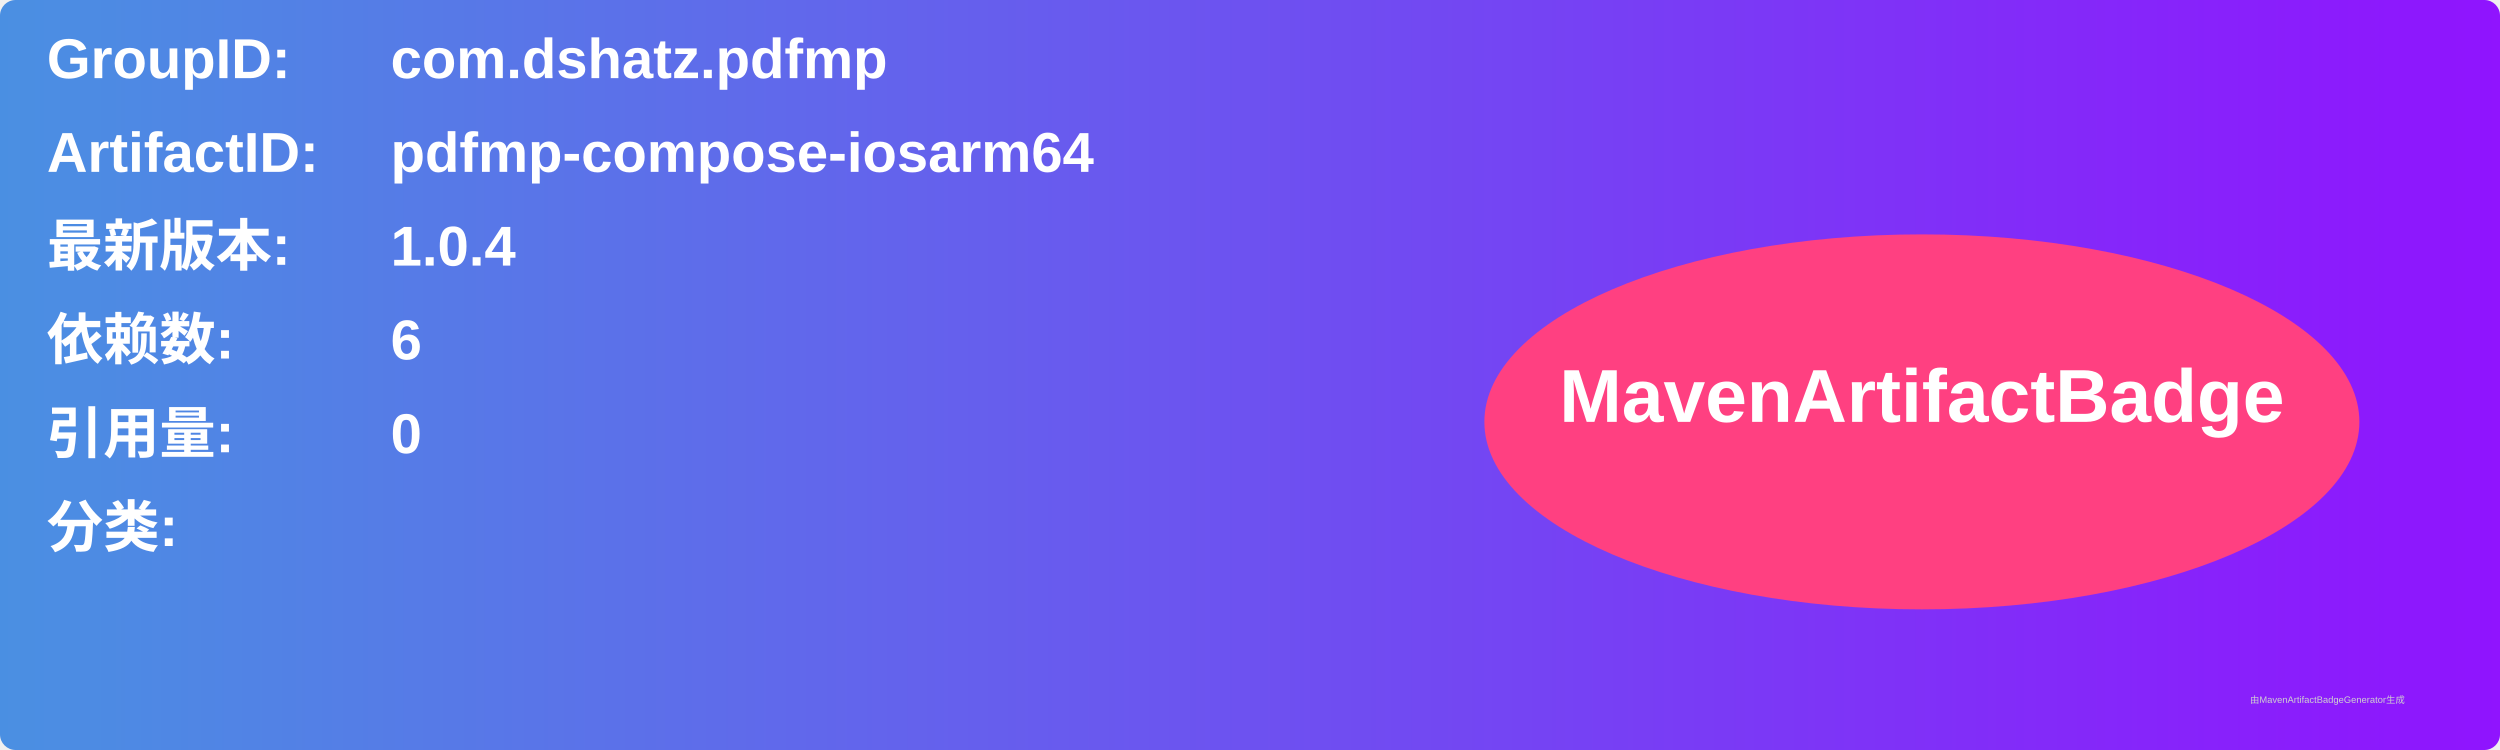
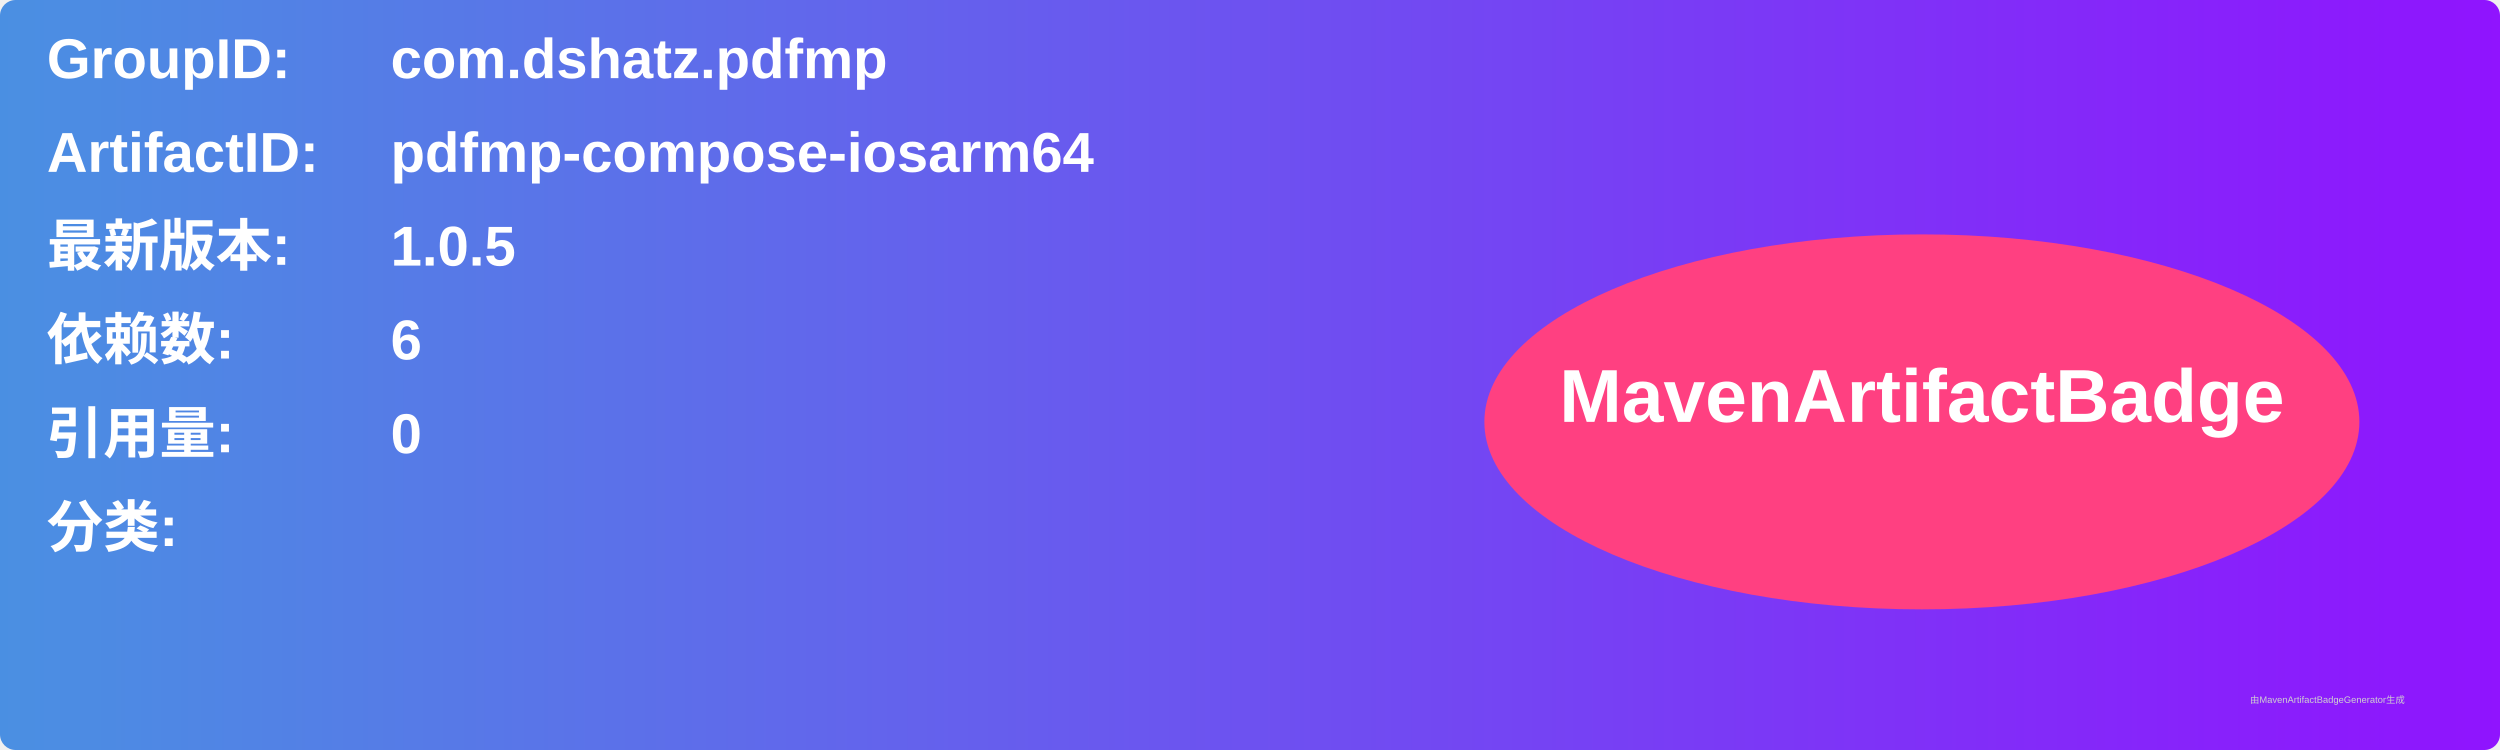
<svg xmlns="http://www.w3.org/2000/svg" width="800" height="240" viewBox="0 0 800 240">
  <linearGradient id="grad" x1="0%" y1="0%" x2="100%" y2="0%">
    <stop offset="0%" stop-color="#4a90e2" />
    <stop offset="100%" stop-color="#9013fe" />
  </linearGradient>
  <rect width="100%" height="100%" rx="5" ry="5" fill="url(#grad)" />
  <g transform="translate(15, 15)">
    <text x="0" y="10" font-family="Arial" font-size="18" fill="white" font-weight="bold" width="260">GroupID:</text>
    <text x="110" y="10" font-family="Arial" font-size="18" fill="white" font-weight="bold" width="460">com.dshatz.pdfmp</text>
    <text x="0" y="40" font-family="Arial" font-size="18" fill="white" font-weight="bold" width="260">ArtifactID:</text>
    <text x="110" y="40" font-family="Arial" font-size="18" fill="white" font-weight="bold" width="460">pdfmp-compose-iosarm64</text>
    <text x="0" y="70" font-family="Arial" font-size="18" fill="white" font-weight="bold">最新版本:</text>
    <text x="110" y="70" font-family="Arial" font-size="18" fill="white" font-weight="bold">
-       <tspan font-weight="bold">1.0.4</tspan>
+       <tspan font-weight="bold">1.0.5</tspan>
    </text>
    <text x="0" y="100" font-family="Arial" font-size="18" fill="white" font-weight="bold">依赖数: </text>
    <text x="110" y="100" font-family="Arial" font-size="18" fill="white">
      <tspan font-weight="bold">6</tspan>
    </text>
    <text x="0" y="130" font-family="Arial" font-size="18" fill="white" font-weight="bold">引用量: </text>
    <text x="110" y="130" font-family="Arial" font-size="18" fill="white">
      <tspan font-weight="bold">0</tspan>
    </text>
    <text x="0" y="160" font-family="Arial" font-size="18" fill="white" font-weight="bold">分类:</text>
    <text x="10" y="190" font-family="Arial" font-size="10" fill="white">
      <tspan font-weight="bold" />
    </text>
    <ellipse cx="600" cy="120" rx="140" ry="60" fill="#ff4081" />
    <text x="600" y="120" text-anchor="middle" font-family="Arial" font-size="24" fill="white" font-weight="bold">MavenArtifactBadge</text>
  </g>
  <text x="720" y="225" font-family="Arial" font-size="3" fill="#d0d0d0">由MavenArtifactBadgeGenerator生成</text>
</svg>
